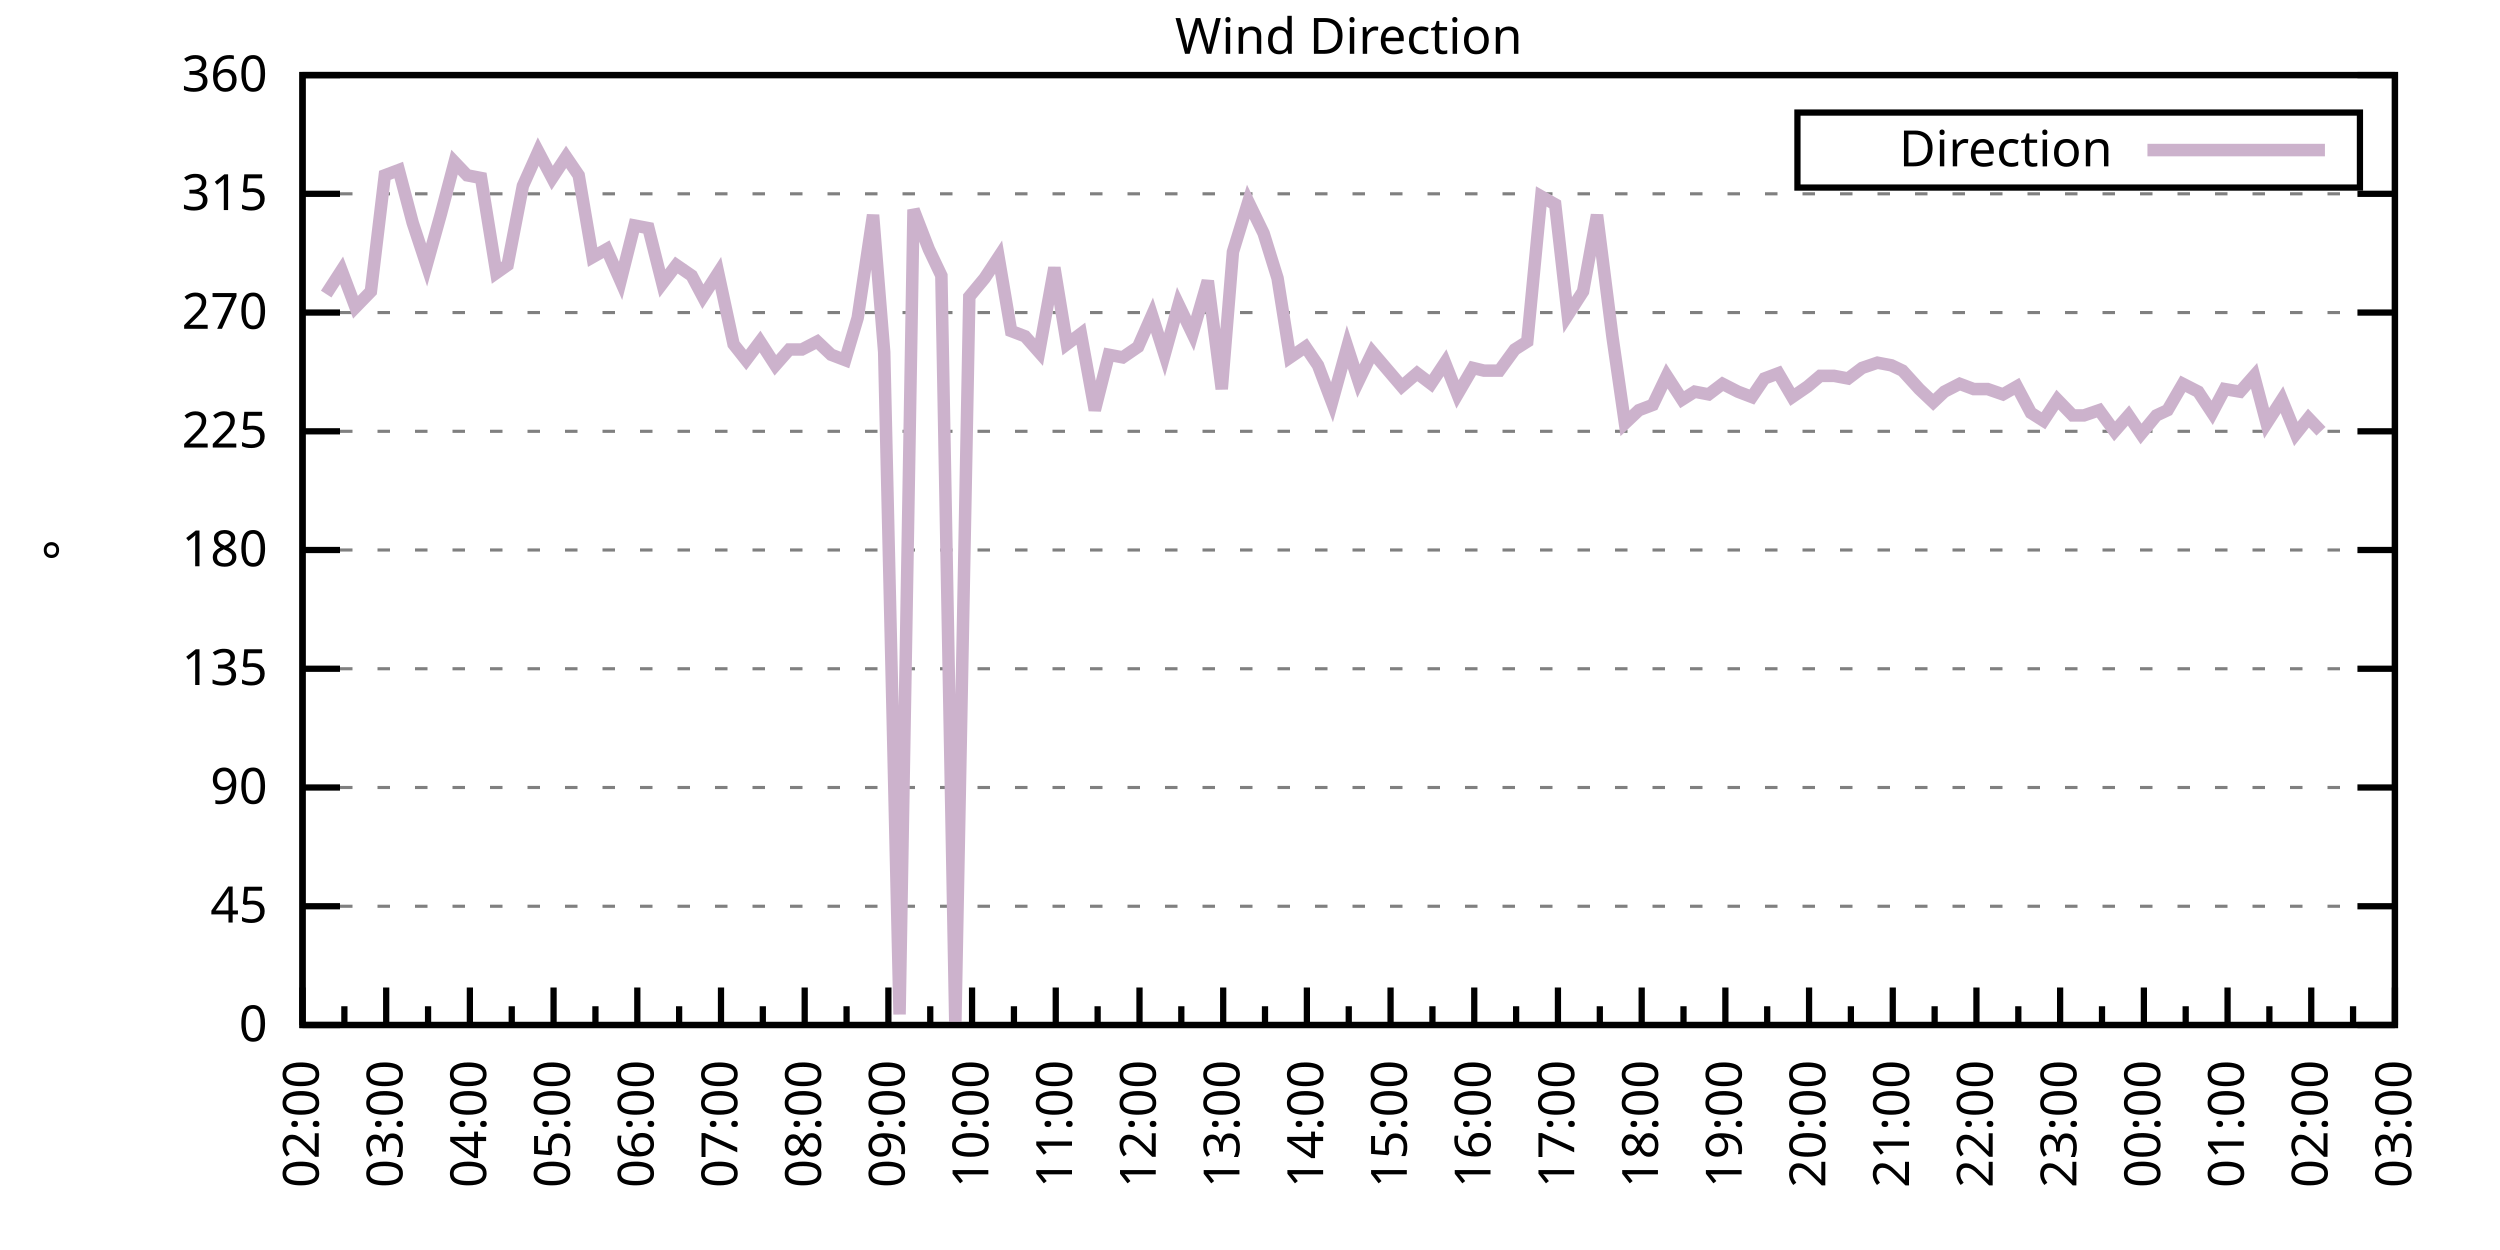
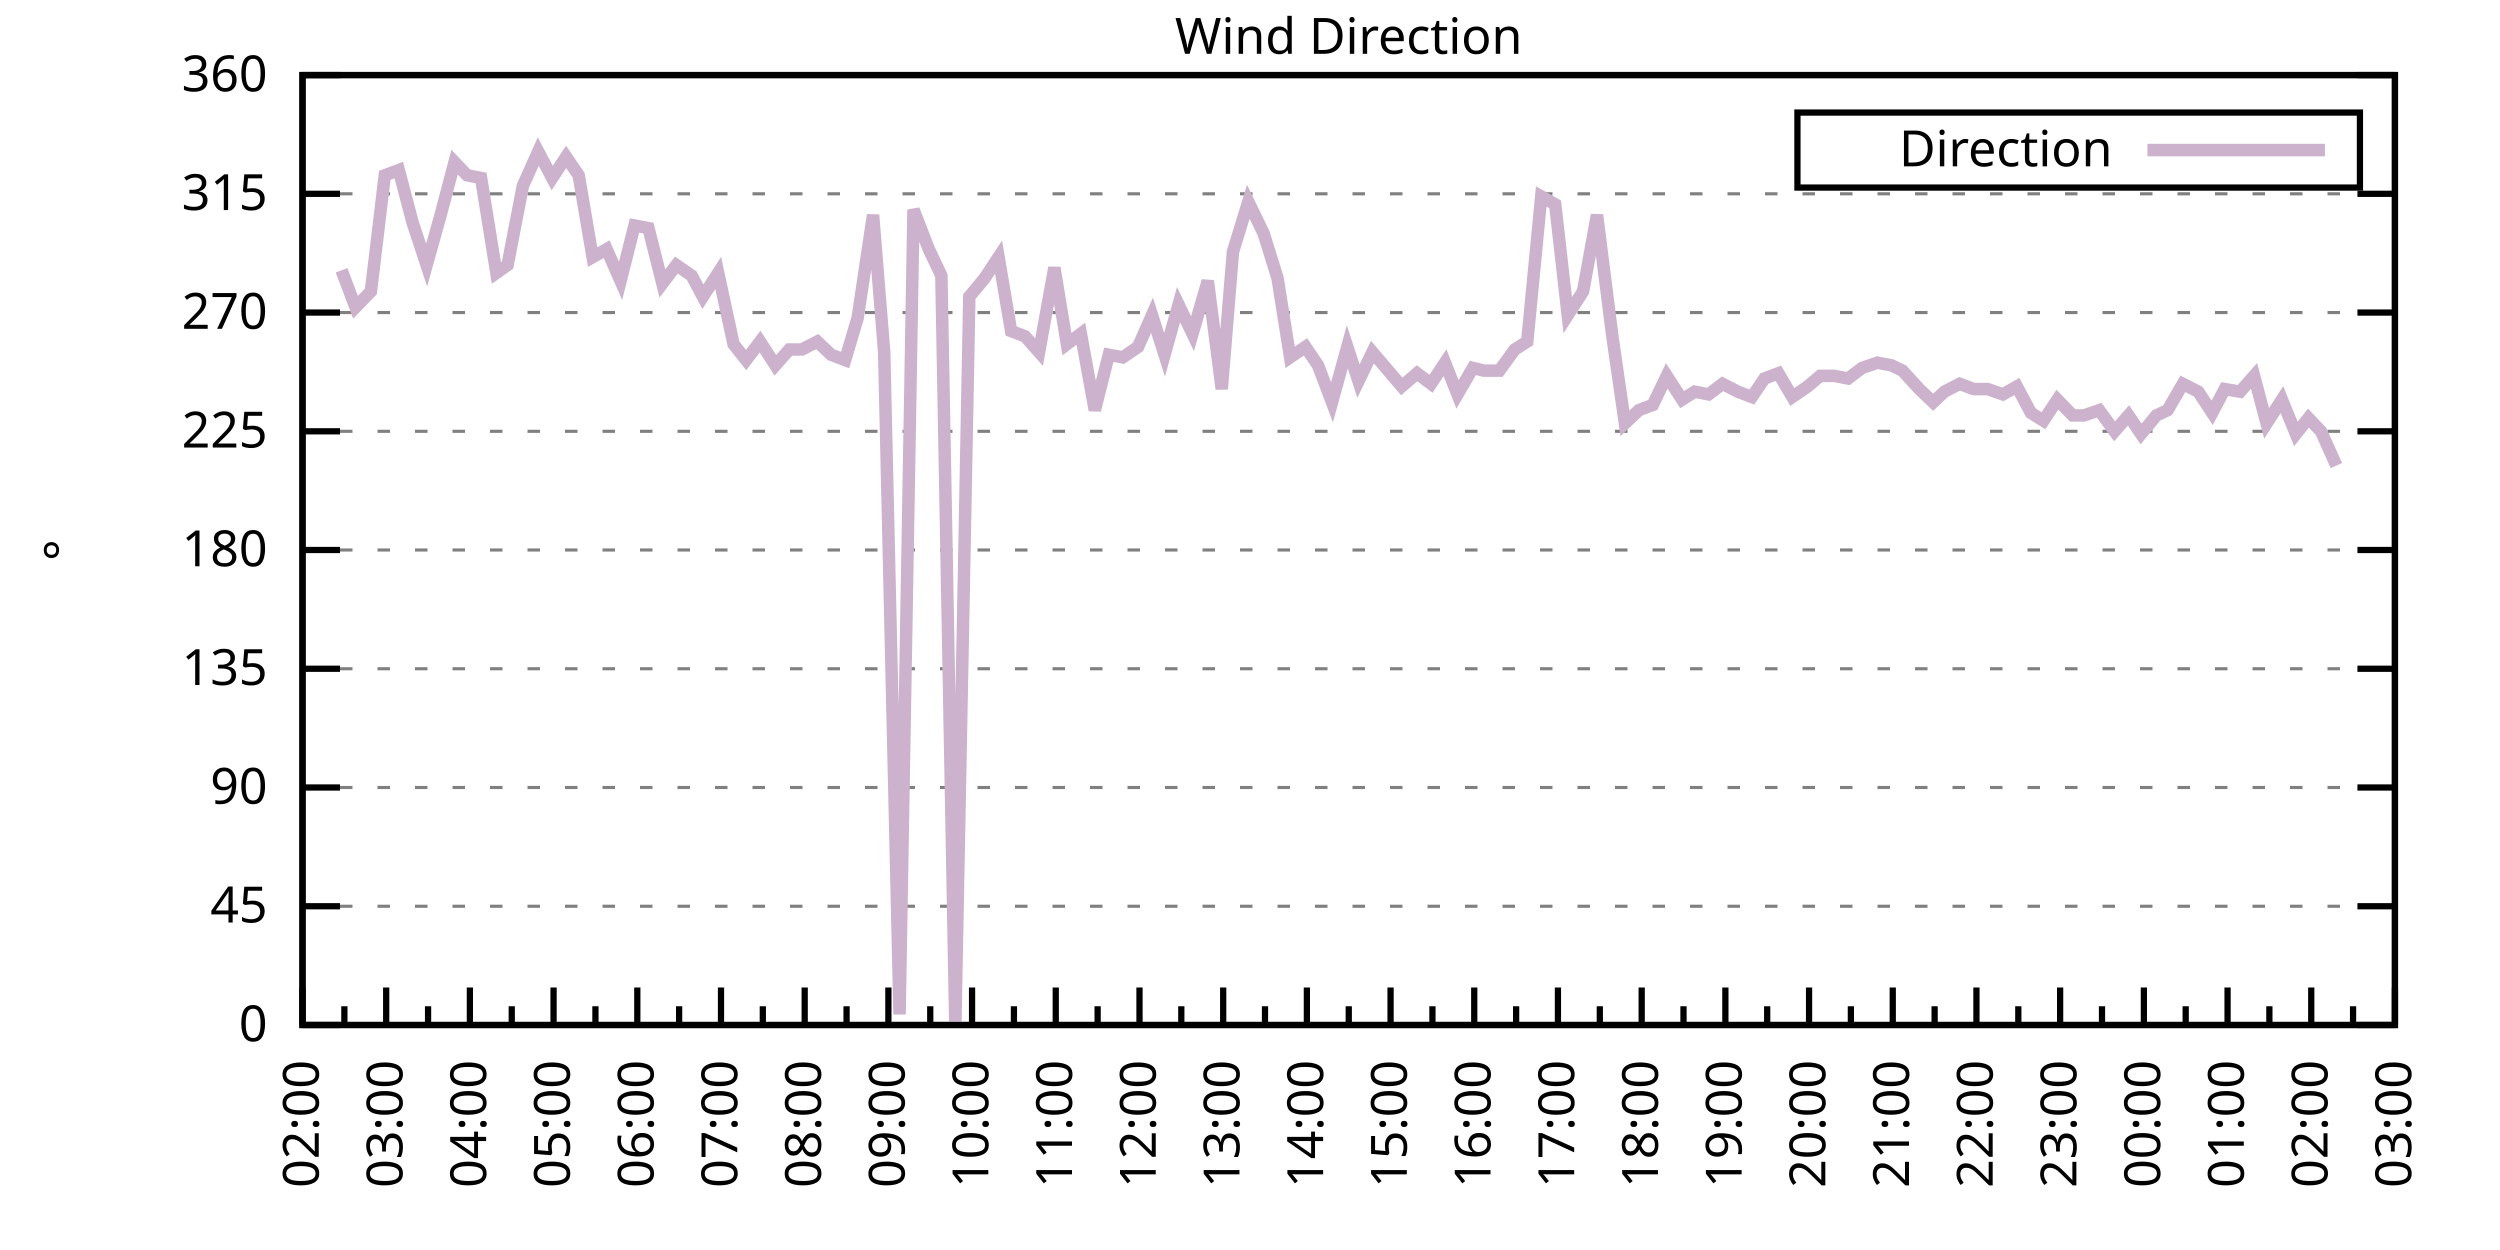
<svg xmlns="http://www.w3.org/2000/svg" xmlns:xlink="http://www.w3.org/1999/xlink" width="400" height="200" viewBox="0 0 400 200">
  <g id="gnuplot_canvas">
    <rect x="0" y="0" width="400" height="200" fill="none" />
    <defs>
      <circle id="gpDot" r="0.5" stroke-width="0.5" stroke="currentColor" />
      <path id="gpPt0" stroke-width="0.333" stroke="currentColor" d="M-1,0 h2 M0,-1 v2" />
      <path id="gpPt1" stroke-width="0.333" stroke="currentColor" d="M-1,-1 L1,1 M1,-1 L-1,1" />
      <path id="gpPt2" stroke-width="0.333" stroke="currentColor" d="M-1,0 L1,0 M0,-1 L0,1 M-1,-1 L1,1 M-1,1 L1,-1" />
      <rect id="gpPt3" stroke-width="0.333" stroke="currentColor" x="-1" y="-1" width="2" height="2" />
      <rect id="gpPt4" stroke-width="0.333" stroke="currentColor" fill="currentColor" x="-1" y="-1" width="2" height="2" />
      <circle id="gpPt5" stroke-width="0.333" stroke="currentColor" cx="0" cy="0" r="1" />
      <use xlink:href="#gpPt5" id="gpPt6" fill="currentColor" stroke="none" />
      <path id="gpPt7" stroke-width="0.333" stroke="currentColor" d="M0,-1.33 L-1.33,0.67 L1.33,0.67 z" />
      <use xlink:href="#gpPt7" id="gpPt8" fill="currentColor" stroke="none" />
      <use xlink:href="#gpPt7" id="gpPt9" stroke="currentColor" transform="rotate(180)" />
      <use xlink:href="#gpPt9" id="gpPt10" fill="currentColor" stroke="none" />
      <use xlink:href="#gpPt3" id="gpPt11" stroke="currentColor" transform="rotate(45)" />
      <use xlink:href="#gpPt11" id="gpPt12" fill="currentColor" stroke="none" />
      <path id="gpPt13" stroke-width="0.333" stroke="currentColor" d="M0,1.330 L1.265,0.411 L0.782,-1.067 L-0.782,-1.076 L-1.265,0.411 z" />
      <use xlink:href="#gpPt13" id="gpPt14" fill="currentColor" stroke="none" />
      <filter id="textbox" filterUnits="objectBoundingBox" x="0" y="0" height="1" width="1">
        <feFlood flood-color="white" flood-opacity="1" result="bgnd" />
        <feComposite in="SourceGraphic" in2="bgnd" operator="atop" />
      </filter>
      <filter id="greybox" filterUnits="objectBoundingBox" x="0" y="0" height="1" width="1">
        <feFlood flood-color="lightgrey" flood-opacity="1" result="grey" />
        <feComposite in="SourceGraphic" in2="grey" operator="atop" />
      </filter>
    </defs>
    <g fill="none" color="white" stroke="currentColor" stroke-width="1.00" stroke-linecap="butt" stroke-linejoin="miter">
</g>
    <g fill="none" color="black" stroke="currentColor" stroke-width="1.00" stroke-linecap="butt" stroke-linejoin="miter">
      <g stroke="none" shape-rendering="crispEdges">
        <polygon fill="rgb(255, 255, 255)" points="48.40,164.00 383.18,164.00 383.18,12.02 48.40,12.02 " />
      </g>
    </g>
    <g fill="none" color="black" stroke="currentColor" stroke-width="1.00" stroke-linecap="butt" stroke-linejoin="miter">
</g>
    <g fill="none" color="black" stroke="black" stroke-width="0.50" stroke-linecap="butt" stroke-linejoin="miter">
</g>
    <g fill="none" color="gray" stroke="currentColor" stroke-width="0.50" stroke-linecap="butt" stroke-linejoin="miter">
      <path stroke="gray" stroke-dasharray="2,4" class="gridline" d="M48.40,164.00 L383.19,164.00  " />
    </g>
    <g fill="none" color="gray" stroke="gray" stroke-width="1.00" stroke-linecap="butt" stroke-linejoin="miter">
</g>
    <g fill="none" color="black" stroke="currentColor" stroke-width="1.00" stroke-linecap="butt" stroke-linejoin="miter">
      <path stroke="black" d="M48.40,164.00 L54.40,164.00 M383.19,164.00 L377.19,164.00  " />
      <g transform="translate(42.80,166.60)" stroke="none" fill="black" font-family="Sans" font-size="8.00" text-anchor="end">
        <text>
          <tspan font-family="Sans"> 0</tspan>
        </text>
      </g>
    </g>
    <g fill="none" color="black" stroke="currentColor" stroke-width="1.00" stroke-linecap="butt" stroke-linejoin="miter">
</g>
    <g fill="none" color="black" stroke="black" stroke-width="0.50" stroke-linecap="butt" stroke-linejoin="miter">
</g>
    <g fill="none" color="gray" stroke="currentColor" stroke-width="0.50" stroke-linecap="butt" stroke-linejoin="miter">
      <path stroke="gray" stroke-dasharray="2,4" class="gridline" d="M48.40,145.00 L383.19,145.00  " />
    </g>
    <g fill="none" color="gray" stroke="gray" stroke-width="1.00" stroke-linecap="butt" stroke-linejoin="miter">
</g>
    <g fill="none" color="black" stroke="currentColor" stroke-width="1.00" stroke-linecap="butt" stroke-linejoin="miter">
      <path stroke="black" d="M48.40,145.00 L54.40,145.00 M383.19,145.00 L377.19,145.00  " />
      <g transform="translate(42.80,147.60)" stroke="none" fill="black" font-family="Sans" font-size="8.00" text-anchor="end">
        <text>
          <tspan font-family="Sans"> 45</tspan>
        </text>
      </g>
    </g>
    <g fill="none" color="black" stroke="currentColor" stroke-width="1.00" stroke-linecap="butt" stroke-linejoin="miter">
</g>
    <g fill="none" color="black" stroke="black" stroke-width="0.50" stroke-linecap="butt" stroke-linejoin="miter">
</g>
    <g fill="none" color="gray" stroke="currentColor" stroke-width="0.50" stroke-linecap="butt" stroke-linejoin="miter">
      <path stroke="gray" stroke-dasharray="2,4" class="gridline" d="M48.40,126.00 L383.19,126.00  " />
    </g>
    <g fill="none" color="gray" stroke="gray" stroke-width="1.00" stroke-linecap="butt" stroke-linejoin="miter">
</g>
    <g fill="none" color="black" stroke="currentColor" stroke-width="1.00" stroke-linecap="butt" stroke-linejoin="miter">
      <path stroke="black" d="M48.40,126.00 L54.40,126.00 M383.19,126.00 L377.19,126.00  " />
      <g transform="translate(42.80,128.60)" stroke="none" fill="black" font-family="Sans" font-size="8.00" text-anchor="end">
        <text>
          <tspan font-family="Sans"> 90</tspan>
        </text>
      </g>
    </g>
    <g fill="none" color="black" stroke="currentColor" stroke-width="1.00" stroke-linecap="butt" stroke-linejoin="miter">
</g>
    <g fill="none" color="black" stroke="black" stroke-width="0.50" stroke-linecap="butt" stroke-linejoin="miter">
</g>
    <g fill="none" color="gray" stroke="currentColor" stroke-width="0.50" stroke-linecap="butt" stroke-linejoin="miter">
      <path stroke="gray" stroke-dasharray="2,4" class="gridline" d="M48.40,107.00 L383.19,107.00  " />
    </g>
    <g fill="none" color="gray" stroke="gray" stroke-width="1.00" stroke-linecap="butt" stroke-linejoin="miter">
</g>
    <g fill="none" color="black" stroke="currentColor" stroke-width="1.00" stroke-linecap="butt" stroke-linejoin="miter">
      <path stroke="black" d="M48.40,107.00 L54.40,107.00 M383.19,107.00 L377.19,107.00  " />
      <g transform="translate(42.80,109.60)" stroke="none" fill="black" font-family="Sans" font-size="8.00" text-anchor="end">
        <text>
          <tspan font-family="Sans"> 135</tspan>
        </text>
      </g>
    </g>
    <g fill="none" color="black" stroke="currentColor" stroke-width="1.00" stroke-linecap="butt" stroke-linejoin="miter">
</g>
    <g fill="none" color="black" stroke="black" stroke-width="0.50" stroke-linecap="butt" stroke-linejoin="miter">
</g>
    <g fill="none" color="gray" stroke="currentColor" stroke-width="0.50" stroke-linecap="butt" stroke-linejoin="miter">
      <path stroke="gray" stroke-dasharray="2,4" class="gridline" d="M48.40,88.00 L383.19,88.00  " />
    </g>
    <g fill="none" color="gray" stroke="gray" stroke-width="1.00" stroke-linecap="butt" stroke-linejoin="miter">
</g>
    <g fill="none" color="black" stroke="currentColor" stroke-width="1.00" stroke-linecap="butt" stroke-linejoin="miter">
      <path stroke="black" d="M48.40,88.00 L54.40,88.00 M383.19,88.00 L377.19,88.00  " />
      <g transform="translate(42.80,90.60)" stroke="none" fill="black" font-family="Sans" font-size="8.00" text-anchor="end">
        <text>
          <tspan font-family="Sans"> 180</tspan>
        </text>
      </g>
    </g>
    <g fill="none" color="black" stroke="currentColor" stroke-width="1.00" stroke-linecap="butt" stroke-linejoin="miter">
</g>
    <g fill="none" color="black" stroke="black" stroke-width="0.50" stroke-linecap="butt" stroke-linejoin="miter">
</g>
    <g fill="none" color="gray" stroke="currentColor" stroke-width="0.50" stroke-linecap="butt" stroke-linejoin="miter">
      <path stroke="gray" stroke-dasharray="2,4" class="gridline" d="M48.40,69.01 L383.19,69.01  " />
    </g>
    <g fill="none" color="gray" stroke="gray" stroke-width="1.00" stroke-linecap="butt" stroke-linejoin="miter">
</g>
    <g fill="none" color="black" stroke="currentColor" stroke-width="1.00" stroke-linecap="butt" stroke-linejoin="miter">
      <path stroke="black" d="M48.40,69.01 L54.40,69.01 M383.19,69.01 L377.19,69.01  " />
      <g transform="translate(42.80,71.61)" stroke="none" fill="black" font-family="Sans" font-size="8.00" text-anchor="end">
        <text>
          <tspan font-family="Sans"> 225</tspan>
        </text>
      </g>
    </g>
    <g fill="none" color="black" stroke="currentColor" stroke-width="1.00" stroke-linecap="butt" stroke-linejoin="miter">
</g>
    <g fill="none" color="black" stroke="black" stroke-width="0.50" stroke-linecap="butt" stroke-linejoin="miter">
</g>
    <g fill="none" color="gray" stroke="currentColor" stroke-width="0.50" stroke-linecap="butt" stroke-linejoin="miter">
      <path stroke="gray" stroke-dasharray="2,4" class="gridline" d="M48.40,50.01 L383.19,50.01  " />
    </g>
    <g fill="none" color="gray" stroke="gray" stroke-width="1.00" stroke-linecap="butt" stroke-linejoin="miter">
</g>
    <g fill="none" color="black" stroke="currentColor" stroke-width="1.00" stroke-linecap="butt" stroke-linejoin="miter">
      <path stroke="black" d="M48.40,50.01 L54.40,50.01 M383.19,50.01 L377.19,50.01  " />
      <g transform="translate(42.80,52.61)" stroke="none" fill="black" font-family="Sans" font-size="8.00" text-anchor="end">
        <text>
          <tspan font-family="Sans"> 270</tspan>
        </text>
      </g>
    </g>
    <g fill="none" color="black" stroke="currentColor" stroke-width="1.00" stroke-linecap="butt" stroke-linejoin="miter">
</g>
    <g fill="none" color="black" stroke="black" stroke-width="0.50" stroke-linecap="butt" stroke-linejoin="miter">
</g>
    <g fill="none" color="gray" stroke="currentColor" stroke-width="0.50" stroke-linecap="butt" stroke-linejoin="miter">
      <path stroke="gray" stroke-dasharray="2,4" class="gridline" d="M48.40,31.01 L383.19,31.01  " />
    </g>
    <g fill="none" color="gray" stroke="gray" stroke-width="1.00" stroke-linecap="butt" stroke-linejoin="miter">
</g>
    <g fill="none" color="black" stroke="currentColor" stroke-width="1.00" stroke-linecap="butt" stroke-linejoin="miter">
      <path stroke="black" d="M48.40,31.01 L54.40,31.01 M383.19,31.01 L377.19,31.01  " />
      <g transform="translate(42.80,33.61)" stroke="none" fill="black" font-family="Sans" font-size="8.00" text-anchor="end">
        <text>
          <tspan font-family="Sans"> 315</tspan>
        </text>
      </g>
    </g>
    <g fill="none" color="black" stroke="currentColor" stroke-width="1.00" stroke-linecap="butt" stroke-linejoin="miter">
</g>
    <g fill="none" color="black" stroke="black" stroke-width="0.50" stroke-linecap="butt" stroke-linejoin="miter">
</g>
    <g fill="none" color="gray" stroke="currentColor" stroke-width="0.50" stroke-linecap="butt" stroke-linejoin="miter">
      <path stroke="gray" stroke-dasharray="2,4" class="gridline" d="M48.40,12.01 L383.19,12.01  " />
    </g>
    <g fill="none" color="gray" stroke="gray" stroke-width="1.00" stroke-linecap="butt" stroke-linejoin="miter">
</g>
    <g fill="none" color="black" stroke="currentColor" stroke-width="1.00" stroke-linecap="butt" stroke-linejoin="miter">
      <path stroke="black" d="M48.40,12.01 L54.40,12.01 M383.19,12.01 L377.19,12.01  " />
      <g transform="translate(42.80,14.61)" stroke="none" fill="black" font-family="Sans" font-size="8.00" text-anchor="end">
        <text>
          <tspan font-family="Sans"> 360</tspan>
        </text>
      </g>
    </g>
    <g fill="none" color="black" stroke="currentColor" stroke-width="1.00" stroke-linecap="butt" stroke-linejoin="miter">
      <path stroke="black" d="M48.40,164.00 L48.40,158.00  " />
      <g transform="translate(51.00,169.60) rotate(270)" stroke="none" fill="black" font-family="Sans" font-size="8.00" text-anchor="end">
        <text>
          <tspan font-family="Sans">02:00</tspan>
        </text>
      </g>
    </g>
    <g fill="none" color="black" stroke="currentColor" stroke-width="1.00" stroke-linecap="butt" stroke-linejoin="miter">
      <path stroke="black" d="M55.10,164.00 L55.10,161.00 M61.79,164.00 L61.79,158.00  " />
      <g transform="translate(64.39,169.60) rotate(270)" stroke="none" fill="black" font-family="Sans" font-size="8.00" text-anchor="end">
        <text>
          <tspan font-family="Sans">03:00</tspan>
        </text>
      </g>
    </g>
    <g fill="none" color="black" stroke="currentColor" stroke-width="1.00" stroke-linecap="butt" stroke-linejoin="miter">
      <path stroke="black" d="M68.49,164.00 L68.49,161.00 M75.18,164.00 L75.18,158.00  " />
      <g transform="translate(77.78,169.60) rotate(270)" stroke="none" fill="black" font-family="Sans" font-size="8.00" text-anchor="end">
        <text>
          <tspan font-family="Sans">04:00</tspan>
        </text>
      </g>
    </g>
    <g fill="none" color="black" stroke="currentColor" stroke-width="1.00" stroke-linecap="butt" stroke-linejoin="miter">
      <path stroke="black" d="M81.88,164.00 L81.88,161.00 M88.57,164.00 L88.57,158.00  " />
      <g transform="translate(91.17,169.60) rotate(270)" stroke="none" fill="black" font-family="Sans" font-size="8.00" text-anchor="end">
        <text>
          <tspan font-family="Sans">05:00</tspan>
        </text>
      </g>
    </g>
    <g fill="none" color="black" stroke="currentColor" stroke-width="1.00" stroke-linecap="butt" stroke-linejoin="miter">
      <path stroke="black" d="M95.27,164.00 L95.27,161.00 M101.97,164.00 L101.97,158.00  " />
      <g transform="translate(104.57,169.60) rotate(270)" stroke="none" fill="black" font-family="Sans" font-size="8.00" text-anchor="end">
        <text>
          <tspan font-family="Sans">06:00</tspan>
        </text>
      </g>
    </g>
    <g fill="none" color="black" stroke="currentColor" stroke-width="1.00" stroke-linecap="butt" stroke-linejoin="miter">
      <path stroke="black" d="M108.66,164.00 L108.66,161.00 M115.36,164.00 L115.36,158.00  " />
      <g transform="translate(117.96,169.60) rotate(270)" stroke="none" fill="black" font-family="Sans" font-size="8.00" text-anchor="end">
        <text>
          <tspan font-family="Sans">07:00</tspan>
        </text>
      </g>
    </g>
    <g fill="none" color="black" stroke="currentColor" stroke-width="1.00" stroke-linecap="butt" stroke-linejoin="miter">
      <path stroke="black" d="M122.05,164.00 L122.05,161.00 M128.75,164.00 L128.75,158.00  " />
      <g transform="translate(131.35,169.60) rotate(270)" stroke="none" fill="black" font-family="Sans" font-size="8.00" text-anchor="end">
        <text>
          <tspan font-family="Sans">08:00</tspan>
        </text>
      </g>
    </g>
    <g fill="none" color="black" stroke="currentColor" stroke-width="1.00" stroke-linecap="butt" stroke-linejoin="miter">
      <path stroke="black" d="M135.45,164.00 L135.45,161.00 M142.14,164.00 L142.14,158.00  " />
      <g transform="translate(144.74,169.60) rotate(270)" stroke="none" fill="black" font-family="Sans" font-size="8.00" text-anchor="end">
        <text>
          <tspan font-family="Sans">09:00</tspan>
        </text>
      </g>
    </g>
    <g fill="none" color="black" stroke="currentColor" stroke-width="1.00" stroke-linecap="butt" stroke-linejoin="miter">
      <path stroke="black" d="M148.84,164.00 L148.84,161.00 M155.53,164.00 L155.53,158.00  " />
      <g transform="translate(158.13,169.60) rotate(270)" stroke="none" fill="black" font-family="Sans" font-size="8.00" text-anchor="end">
        <text>
          <tspan font-family="Sans">10:00</tspan>
        </text>
      </g>
    </g>
    <g fill="none" color="black" stroke="currentColor" stroke-width="1.00" stroke-linecap="butt" stroke-linejoin="miter">
      <path stroke="black" d="M162.23,164.00 L162.23,161.00 M168.92,164.00 L168.92,158.00  " />
      <g transform="translate(171.52,169.60) rotate(270)" stroke="none" fill="black" font-family="Sans" font-size="8.00" text-anchor="end">
        <text>
          <tspan font-family="Sans">11:00</tspan>
        </text>
      </g>
    </g>
    <g fill="none" color="black" stroke="currentColor" stroke-width="1.00" stroke-linecap="butt" stroke-linejoin="miter">
      <path stroke="black" d="M175.62,164.00 L175.62,161.00 M182.32,164.00 L182.32,158.00  " />
      <g transform="translate(184.92,169.60) rotate(270)" stroke="none" fill="black" font-family="Sans" font-size="8.00" text-anchor="end">
        <text>
          <tspan font-family="Sans">12:00</tspan>
        </text>
      </g>
    </g>
    <g fill="none" color="black" stroke="currentColor" stroke-width="1.00" stroke-linecap="butt" stroke-linejoin="miter">
      <path stroke="black" d="M189.01,164.00 L189.01,161.00 M195.71,164.00 L195.71,158.00  " />
      <g transform="translate(198.31,169.60) rotate(270)" stroke="none" fill="black" font-family="Sans" font-size="8.00" text-anchor="end">
        <text>
          <tspan font-family="Sans">13:00</tspan>
        </text>
      </g>
    </g>
    <g fill="none" color="black" stroke="currentColor" stroke-width="1.00" stroke-linecap="butt" stroke-linejoin="miter">
      <path stroke="black" d="M202.40,164.00 L202.40,161.00 M209.10,164.00 L209.10,158.00  " />
      <g transform="translate(211.70,169.60) rotate(270)" stroke="none" fill="black" font-family="Sans" font-size="8.00" text-anchor="end">
        <text>
          <tspan font-family="Sans">14:00</tspan>
        </text>
      </g>
    </g>
    <g fill="none" color="black" stroke="currentColor" stroke-width="1.00" stroke-linecap="butt" stroke-linejoin="miter">
      <path stroke="black" d="M215.80,164.00 L215.80,161.00 M222.49,164.00 L222.49,158.00  " />
      <g transform="translate(225.09,169.60) rotate(270)" stroke="none" fill="black" font-family="Sans" font-size="8.00" text-anchor="end">
        <text>
          <tspan font-family="Sans">15:00</tspan>
        </text>
      </g>
    </g>
    <g fill="none" color="black" stroke="currentColor" stroke-width="1.00" stroke-linecap="butt" stroke-linejoin="miter">
      <path stroke="black" d="M229.19,164.00 L229.19,161.00 M235.88,164.00 L235.88,158.00  " />
      <g transform="translate(238.48,169.60) rotate(270)" stroke="none" fill="black" font-family="Sans" font-size="8.00" text-anchor="end">
        <text>
          <tspan font-family="Sans">16:00</tspan>
        </text>
      </g>
    </g>
    <g fill="none" color="black" stroke="currentColor" stroke-width="1.00" stroke-linecap="butt" stroke-linejoin="miter">
      <path stroke="black" d="M242.58,164.00 L242.58,161.00 M249.27,164.00 L249.27,158.00  " />
      <g transform="translate(251.87,169.60) rotate(270)" stroke="none" fill="black" font-family="Sans" font-size="8.00" text-anchor="end">
        <text>
          <tspan font-family="Sans">17:00</tspan>
        </text>
      </g>
    </g>
    <g fill="none" color="black" stroke="currentColor" stroke-width="1.00" stroke-linecap="butt" stroke-linejoin="miter">
      <path stroke="black" d="M255.97,164.00 L255.97,161.00 M262.67,164.00 L262.67,158.00  " />
      <g transform="translate(265.27,169.60) rotate(270)" stroke="none" fill="black" font-family="Sans" font-size="8.00" text-anchor="end">
        <text>
          <tspan font-family="Sans">18:00</tspan>
        </text>
      </g>
    </g>
    <g fill="none" color="black" stroke="currentColor" stroke-width="1.00" stroke-linecap="butt" stroke-linejoin="miter">
      <path stroke="black" d="M269.36,164.00 L269.36,161.00 M276.06,164.00 L276.06,158.00  " />
      <g transform="translate(278.66,169.60) rotate(270)" stroke="none" fill="black" font-family="Sans" font-size="8.00" text-anchor="end">
        <text>
          <tspan font-family="Sans">19:00</tspan>
        </text>
      </g>
    </g>
    <g fill="none" color="black" stroke="currentColor" stroke-width="1.00" stroke-linecap="butt" stroke-linejoin="miter">
      <path stroke="black" d="M282.75,164.00 L282.75,161.00 M289.45,164.00 L289.45,158.00  " />
      <g transform="translate(292.05,169.60) rotate(270)" stroke="none" fill="black" font-family="Sans" font-size="8.00" text-anchor="end">
        <text>
          <tspan font-family="Sans">20:00</tspan>
        </text>
      </g>
    </g>
    <g fill="none" color="black" stroke="currentColor" stroke-width="1.00" stroke-linecap="butt" stroke-linejoin="miter">
      <path stroke="black" d="M296.14,164.00 L296.14,161.00 M302.84,164.00 L302.84,158.00  " />
      <g transform="translate(305.44,169.60) rotate(270)" stroke="none" fill="black" font-family="Sans" font-size="8.00" text-anchor="end">
        <text>
          <tspan font-family="Sans">21:00</tspan>
        </text>
      </g>
    </g>
    <g fill="none" color="black" stroke="currentColor" stroke-width="1.00" stroke-linecap="butt" stroke-linejoin="miter">
      <path stroke="black" d="M309.54,164.00 L309.54,161.00 M316.23,164.00 L316.23,158.00  " />
      <g transform="translate(318.83,169.60) rotate(270)" stroke="none" fill="black" font-family="Sans" font-size="8.00" text-anchor="end">
        <text>
          <tspan font-family="Sans">22:00</tspan>
        </text>
      </g>
    </g>
    <g fill="none" color="black" stroke="currentColor" stroke-width="1.00" stroke-linecap="butt" stroke-linejoin="miter">
      <path stroke="black" d="M322.93,164.00 L322.93,161.00 M329.62,164.00 L329.62,158.00  " />
      <g transform="translate(332.22,169.60) rotate(270)" stroke="none" fill="black" font-family="Sans" font-size="8.00" text-anchor="end">
        <text>
          <tspan font-family="Sans">23:00</tspan>
        </text>
      </g>
    </g>
    <g fill="none" color="black" stroke="currentColor" stroke-width="1.00" stroke-linecap="butt" stroke-linejoin="miter">
      <path stroke="black" d="M336.32,164.00 L336.32,161.00 M343.02,164.00 L343.02,158.00  " />
      <g transform="translate(345.62,169.60) rotate(270)" stroke="none" fill="black" font-family="Sans" font-size="8.00" text-anchor="end">
        <text>
          <tspan font-family="Sans">00:00</tspan>
        </text>
      </g>
    </g>
    <g fill="none" color="black" stroke="currentColor" stroke-width="1.00" stroke-linecap="butt" stroke-linejoin="miter">
      <path stroke="black" d="M349.71,164.00 L349.71,161.00 M356.41,164.00 L356.41,158.00  " />
      <g transform="translate(359.01,169.60) rotate(270)" stroke="none" fill="black" font-family="Sans" font-size="8.00" text-anchor="end">
        <text>
          <tspan font-family="Sans">01:00</tspan>
        </text>
      </g>
    </g>
    <g fill="none" color="black" stroke="currentColor" stroke-width="1.00" stroke-linecap="butt" stroke-linejoin="miter">
      <path stroke="black" d="M363.10,164.00 L363.10,161.00 M369.80,164.00 L369.80,158.00  " />
      <g transform="translate(372.40,169.60) rotate(270)" stroke="none" fill="black" font-family="Sans" font-size="8.00" text-anchor="end">
        <text>
          <tspan font-family="Sans">02:00</tspan>
        </text>
      </g>
    </g>
    <g fill="none" color="black" stroke="currentColor" stroke-width="1.00" stroke-linecap="butt" stroke-linejoin="miter">
      <path stroke="black" d="M376.49,164.00 L376.49,161.00 M383.19,164.00 L383.19,158.00  " />
      <g transform="translate(385.79,169.60) rotate(270)" stroke="none" fill="black" font-family="Sans" font-size="8.00" text-anchor="end">
        <text>
          <tspan font-family="Sans">03:00</tspan>
        </text>
      </g>
    </g>
    <g fill="none" color="black" stroke="currentColor" stroke-width="1.00" stroke-linecap="butt" stroke-linejoin="miter">
</g>
    <g fill="none" color="black" stroke="currentColor" stroke-width="1.00" stroke-linecap="butt" stroke-linejoin="miter">
      <path stroke="black" d="M48.40,12.01 L48.40,164.00 L383.19,164.00 L383.19,12.01 L48.40,12.01 Z  " />
    </g>
    <g fill="none" color="black" stroke="currentColor" stroke-width="1.00" stroke-linecap="butt" stroke-linejoin="miter">
      <g transform="translate(12.80,88.01) rotate(270)" stroke="none" fill="black" font-family="Sans" font-size="8.00" text-anchor="middle">
        <text>
          <tspan font-family="Sans">°</tspan>
        </text>
      </g>
    </g>
    <g fill="none" color="black" stroke="currentColor" stroke-width="1.00" stroke-linecap="butt" stroke-linejoin="miter">
</g>
    <g fill="none" color="black" stroke="currentColor" stroke-width="1.00" stroke-linecap="butt" stroke-linejoin="miter">
      <path stroke="black" d="M287.59,30.01 L287.59,18.01 L377.59,18.01 L377.59,30.01 L287.59,30.01 Z  " />
    </g>
    <g id="Wind_direction_plot_1">
      <g fill="none" color="white" stroke="black" stroke-width="2.00" stroke-linecap="butt" stroke-linejoin="miter">
</g>
      <g fill="none" color="black" stroke="currentColor" stroke-width="2.00" stroke-linecap="butt" stroke-linejoin="miter">
        <g transform="translate(337.99,26.61)" stroke="none" fill="black" font-family="Sans" font-size="8.00" text-anchor="end">
          <text>
            <tspan font-family="Sans">Direction</tspan>
          </text>
        </g>
      </g>
      <g fill="none" color="black" stroke="currentColor" stroke-width="2.00" stroke-linecap="butt" stroke-linejoin="miter">
-         <path stroke="rgb(204, 178, 204)" d="M343.59,24.01 L371.99,24.01 M52.19,47.05 L54.65,43.25 L56.88,49.16 L59.34,46.63 L61.57,28.05 L63.80,27.21   L66.03,35.65 L68.26,42.41 L70.50,34.39 L72.73,25.94 L74.74,28.05 L76.97,28.48 L79.42,43.67 L81.21,42.41   L83.66,29.74 L86.12,24.25 L88.35,28.48 L90.58,25.10 L92.59,28.05 L94.82,41.14 L97.06,39.87 L99.29,44.94   L101.52,36.08 L103.75,36.50 L105.98,45.36 L108.22,42.41 L110.67,44.10 L112.46,47.47 L114.91,43.67 L117.37,55.07   L119.38,57.61 L121.61,54.65 L124.06,58.45 L126.29,55.92 L128.30,55.92 L130.76,54.65 L132.99,56.76 L135.22,57.61   L137.23,50.85 L139.69,34.39 L141.47,56.34 L143.93,162.31 L146.16,33.54 L148.61,39.87 L150.62,44.10 L152.85,164.00   L155.09,47.47 L157.54,44.52 L159.77,41.14 L161.78,52.96 L164.01,53.81 L166.25,56.34 L168.70,42.83 L170.71,55.07   L172.94,53.39 L175.17,65.63 L177.41,56.76 L179.64,57.18 L182.09,55.50 L184.32,50.43 L186.33,56.76 L188.57,48.74   L190.80,53.39 L193.25,44.94 L195.48,62.25 L197.27,40.30 L199.73,32.28 L202.18,37.34 L204.41,44.52 L206.42,57.18   L208.88,55.50 L210.88,58.45 L213.12,64.36 L215.57,55.50 L217.36,60.98 L219.59,56.34 L224.28,61.83 L226.73,59.72   L228.96,61.41 L231.20,58.03 L233.20,63.10 L235.66,58.87 L237.44,59.30 L239.90,59.30 L242.36,55.92 L244.36,54.65   L246.60,31.43 L248.83,32.70 L250.84,50.43 L253.29,46.63 L255.52,34.39 L257.98,53.81 L259.99,67.74 L262.22,65.63   L264.45,64.78 L266.68,60.14 L269.14,63.94 L271.15,62.67 L273.38,63.10 L275.61,61.41 L278.07,62.67 L280.30,63.52   L282.31,60.56 L284.54,59.72 L286.77,63.52 L289.23,61.83 L291.23,60.14 L293.47,60.14 L295.70,60.56 L297.93,58.87   L300.39,58.03 L302.62,58.45 L304.40,59.30 L307.08,62.25 L309.31,64.36 L311.10,62.67 L313.55,61.41 L315.79,62.25   L318.02,62.25 L320.47,63.10 L322.70,61.83 L324.94,66.05 L326.95,67.32 L329.18,63.94 L331.63,66.47 L333.42,66.47   L335.87,65.63 L338.33,69.01 L340.56,66.47 L342.57,69.43 L345.02,66.47 L346.81,65.63 L349.26,61.41 L351.72,62.67   L353.95,66.05 L355.96,62.25 L358.42,62.67 L360.65,60.14 L362.66,67.74 L365.11,63.94 L367.34,69.43 L369.35,66.90   L371.36,69.01  " />
+         <path stroke="rgb(204, 178, 204)" d="M343.59,24.01 L371.99,24.01 M54.65,43.25 L56.88,49.16 L59.34,46.63 L61.57,28.05 L63.80,27.21 L66.03,35.65   L68.26,42.41 L70.50,34.39 L72.73,25.94 L74.74,28.05 L76.97,28.48 L79.42,43.67 L81.21,42.41 L83.66,29.74   L86.12,24.25 L88.35,28.48 L90.58,25.10 L92.59,28.05 L94.82,41.14 L97.06,39.87 L99.29,44.94 L101.52,36.08   L103.75,36.50 L105.98,45.36 L108.22,42.41 L110.67,44.10 L112.46,47.47 L114.91,43.67 L117.37,55.07 L119.38,57.61   L121.61,54.65 L124.06,58.45 L126.29,55.92 L128.30,55.92 L130.76,54.65 L132.99,56.76 L135.22,57.61 L137.23,50.85   L139.69,34.39 L141.47,56.34 L143.93,162.31 L146.16,33.54 L148.61,39.87 L150.62,44.10 L152.85,164.00 L155.09,47.47   L157.54,44.52 L159.77,41.14 L161.78,52.96 L164.01,53.81 L166.25,56.34 L168.70,42.83 L170.71,55.07 L172.94,53.39   L175.17,65.63 L177.41,56.76 L179.64,57.18 L182.09,55.50 L184.32,50.43 L186.33,56.76 L188.57,48.74 L190.80,53.39   L193.25,44.94 L195.48,62.25 L197.27,40.30 L199.73,32.28 L202.18,37.34 L204.41,44.52 L206.42,57.18 L208.88,55.50   L210.88,58.45 L213.12,64.36 L215.57,55.50 L217.36,60.98 L219.59,56.34 L224.28,61.83 L226.73,59.72 L228.96,61.41   L231.20,58.03 L233.20,63.10 L235.66,58.87 L237.44,59.30 L239.90,59.30 L242.36,55.92 L244.36,54.65 L246.60,31.43   L248.83,32.70 L250.84,50.43 L253.29,46.63 L255.52,34.39 L257.98,53.81 L259.99,67.74 L262.22,65.63 L264.45,64.78   L266.68,60.14 L269.14,63.94 L271.15,62.67 L273.38,63.10 L275.61,61.41 L278.07,62.67 L280.30,63.52 L282.31,60.56   L284.54,59.72 L286.77,63.52 L289.23,61.83 L291.23,60.14 L293.47,60.14 L295.70,60.56 L297.93,58.87 L300.39,58.03   L302.62,58.45 L304.40,59.30 L307.08,62.25 L309.31,64.36 L311.10,62.67 L313.55,61.41 L315.79,62.25 L318.02,62.25   L320.47,63.10 L322.70,61.83 L324.94,66.05 L326.95,67.32 L329.18,63.94 L331.63,66.47 L333.42,66.47 L335.87,65.63   L338.33,69.01 L340.56,66.47 L342.57,69.43 L345.02,66.47 L346.81,65.63 L349.26,61.41 L351.72,62.67 L353.95,66.05   L355.96,62.25 L358.42,62.67 L360.65,60.14 L362.66,67.74 L365.11,63.94 L367.34,69.43 L369.35,66.90 L371.36,69.01   L373.82,74.49  " />
      </g>
    </g>
    <g fill="none" color="black" stroke="currentColor" stroke-width="2.00" stroke-linecap="butt" stroke-linejoin="miter">
</g>
    <g fill="none" color="black" stroke="black" stroke-width="1.00" stroke-linecap="butt" stroke-linejoin="miter">
</g>
    <g fill="none" color="black" stroke="currentColor" stroke-width="1.00" stroke-linecap="butt" stroke-linejoin="miter">
      <path stroke="black" d="M48.40,12.01 L48.40,164.00 L383.19,164.00 L383.19,12.01 L48.40,12.01 Z  " />
    </g>
    <g fill="none" color="black" stroke="currentColor" stroke-width="1.00" stroke-linecap="butt" stroke-linejoin="miter">
      <g transform="translate(215.79,8.61)" stroke="none" fill="black" font-family="Sans" font-size="8.00" text-anchor="middle">
        <text>
          <tspan font-family="Sans">Wind Direction</tspan>
        </text>
      </g>
    </g>
    <g fill="none" color="black" stroke="currentColor" stroke-width="1.00" stroke-linecap="butt" stroke-linejoin="miter">
</g>
  </g>
</svg>
